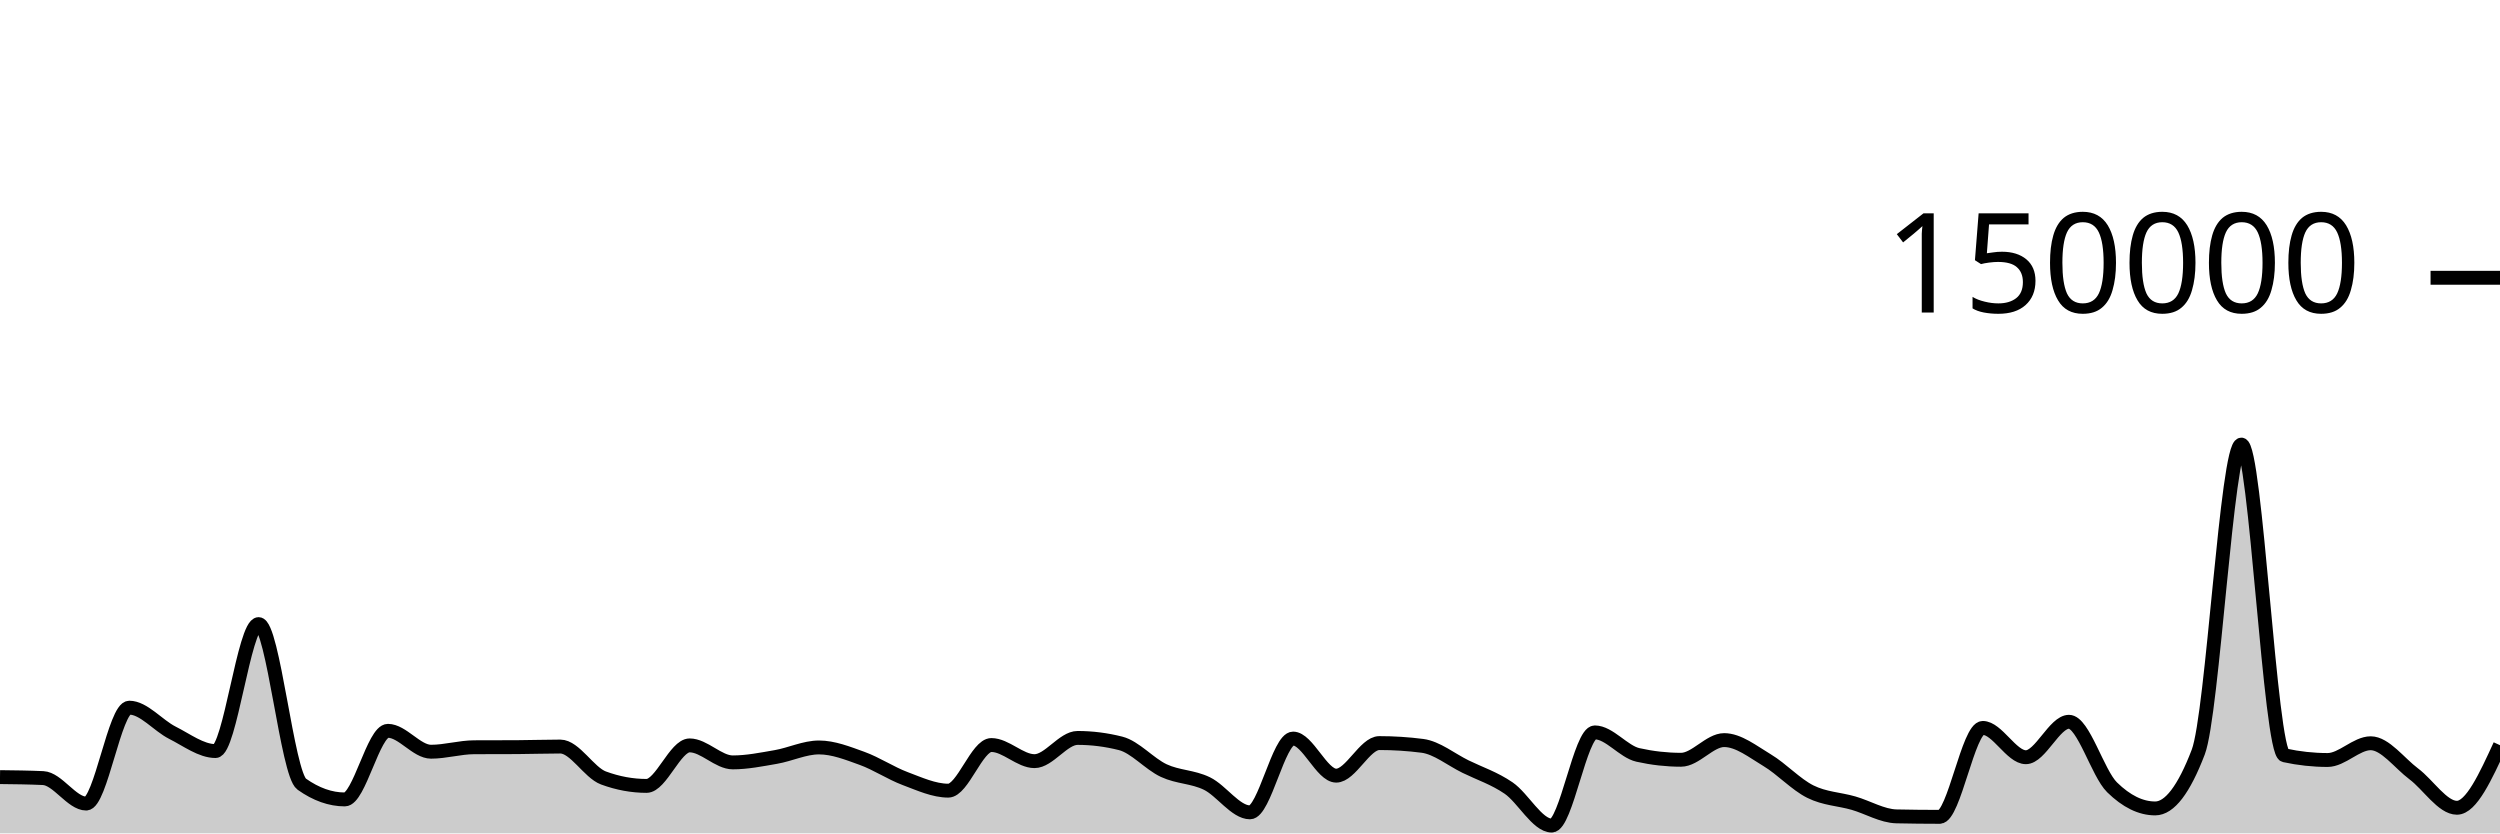
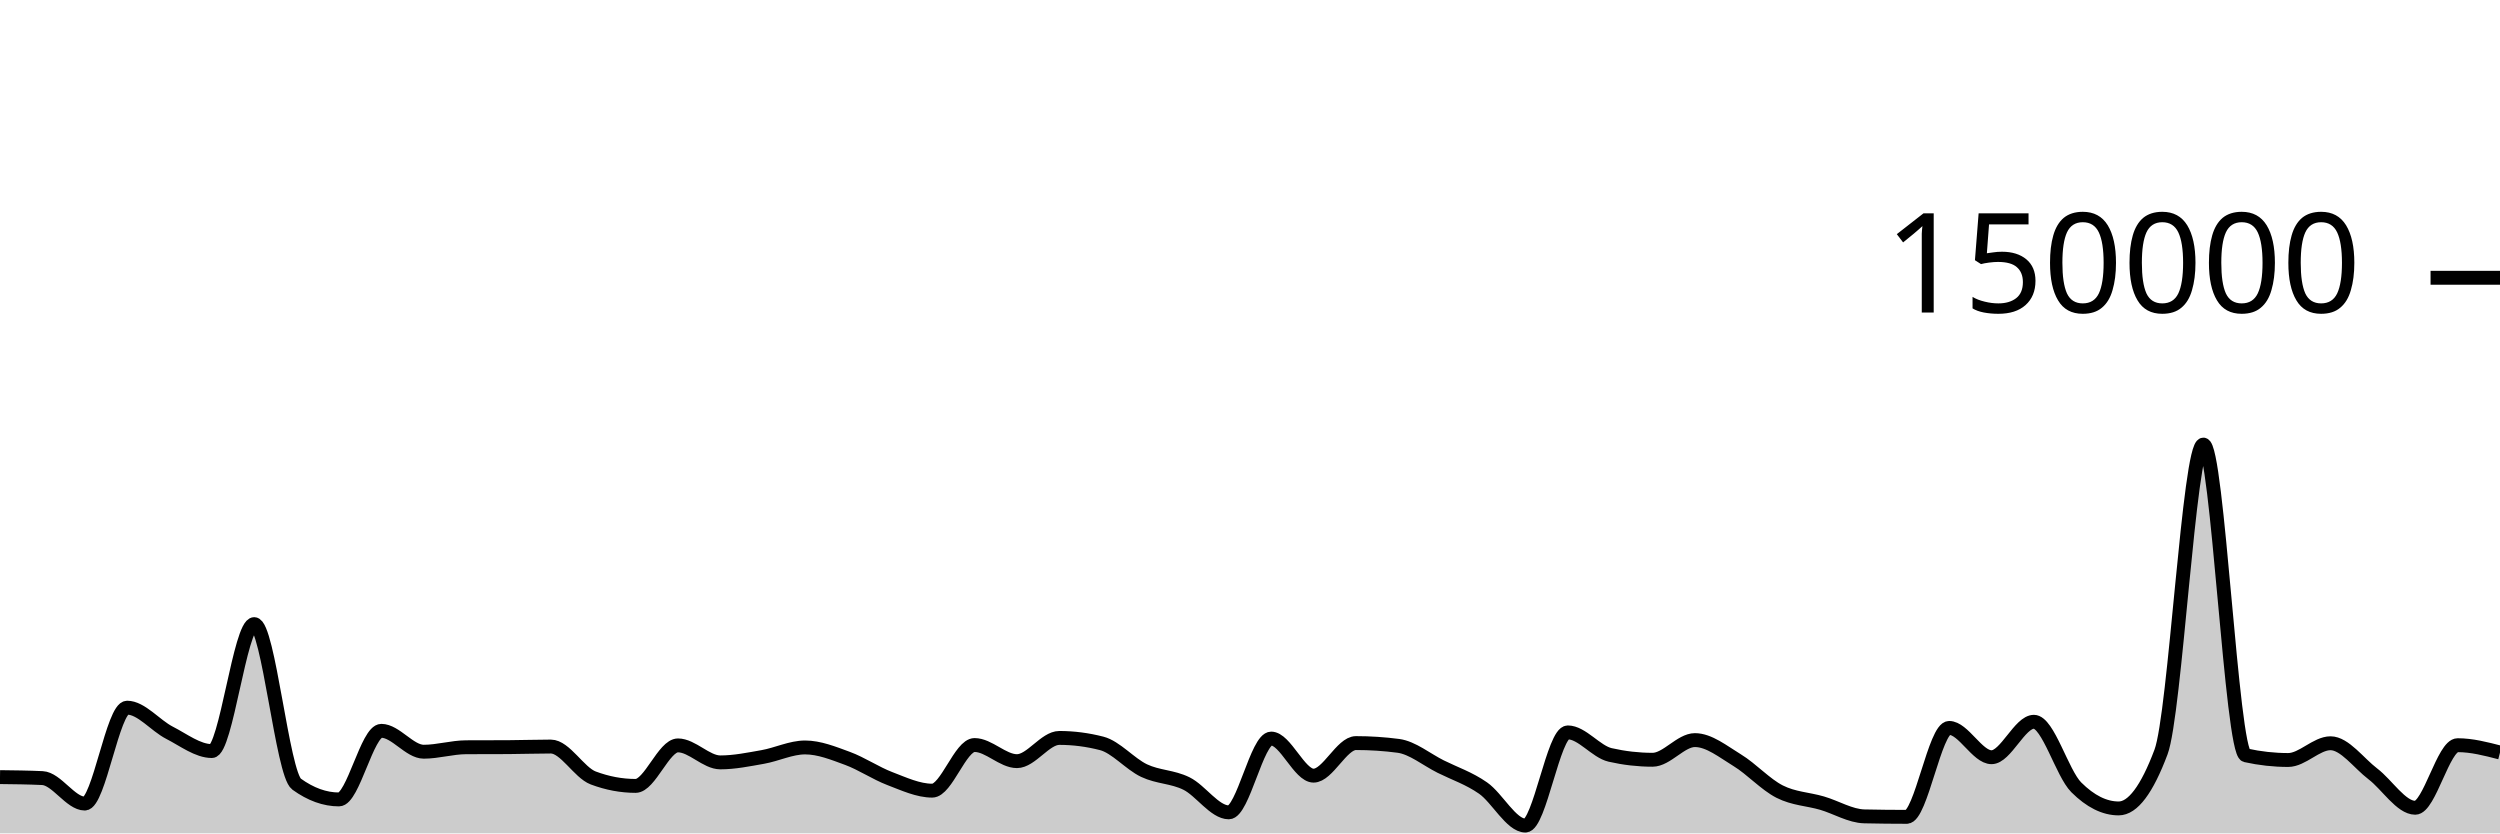
<svg xmlns="http://www.w3.org/2000/svg" viewBox="0 0 180 60">
  <g transform="translate(0,20)">
-     <path class="area" fill="rgba(0, 0, 0, 0.2)" d="M0,35.952C1.034,35.964,2.069,35.975,3.103,36.022C4.138,36.069,5.172,37.857,6.207,37.857C7.241,37.857,8.276,30.952,9.31,30.952C10.345,30.952,11.379,32.237,12.414,32.758C13.448,33.278,14.483,34.076,15.517,34.076C16.552,34.076,17.586,24.935,18.621,24.935C19.655,24.935,20.69,35.724,21.724,36.458C22.759,37.192,23.793,37.559,24.828,37.559C25.862,37.559,26.897,32.619,27.931,32.619C28.966,32.619,30,34.124,31.034,34.124C32.069,34.124,33.103,33.807,34.138,33.802C35.172,33.797,36.207,33.8,37.241,33.794C38.276,33.789,39.31,33.751,40.345,33.751C41.379,33.751,42.414,35.632,43.448,36.013C44.483,36.395,45.517,36.585,46.552,36.585C47.586,36.585,48.621,33.668,49.655,33.668C50.69,33.668,51.724,34.892,52.759,34.892C53.793,34.892,54.828,34.681,55.862,34.502C56.897,34.323,57.931,33.816,58.966,33.816C60,33.816,61.034,34.23,62.069,34.603C63.103,34.977,64.138,35.67,65.172,36.058C66.207,36.445,67.241,36.927,68.276,36.927C69.31,36.927,70.345,33.642,71.379,33.642C72.414,33.642,73.448,34.803,74.483,34.803C75.517,34.803,76.552,33.131,77.586,33.131C78.621,33.131,79.655,33.262,80.69,33.524C81.724,33.786,82.759,35.001,83.793,35.483C84.828,35.964,85.862,35.912,86.897,36.413C87.931,36.914,88.966,38.489,90,38.489C91.034,38.489,92.069,33.177,93.103,33.177C94.138,33.177,95.172,35.847,96.207,35.847C97.241,35.847,98.276,33.502,99.31,33.502C100.345,33.502,101.379,33.568,102.414,33.701C103.448,33.834,104.483,34.687,105.517,35.194C106.552,35.7,107.586,36.032,108.621,36.74C109.655,37.448,110.69,39.441,111.724,39.441C112.759,39.441,113.793,32.732,114.828,32.732C115.862,32.732,116.897,34.124,117.931,34.355C118.966,34.587,120,34.703,121.034,34.703C122.069,34.703,123.103,33.287,124.138,33.287C125.172,33.287,126.207,34.12,127.241,34.739C128.276,35.357,129.31,36.483,130.345,36.997C131.379,37.512,132.414,37.528,133.448,37.825C134.483,38.122,135.517,38.757,136.552,38.779C137.586,38.801,138.621,38.813,139.655,38.813C140.69,38.813,141.724,32.41,142.759,32.41C143.793,32.41,144.828,34.52,145.862,34.52C146.897,34.52,147.931,31.968,148.966,31.968C150,31.968,151.034,35.674,152.069,36.687C153.103,37.7,154.138,38.207,155.172,38.207C156.207,38.207,157.241,36.853,158.276,34.145C159.31,31.437,160.345,12.009,161.379,12.009C162.414,12.009,163.448,34.156,164.483,34.382C165.517,34.607,166.552,34.72,167.586,34.72C168.621,34.72,169.655,33.514,170.69,33.514C171.724,33.514,172.759,34.947,173.793,35.721C174.828,36.495,175.862,38.159,176.897,38.159C177.931,38.159,178.966,35.907,180,33.654L180,40C178.966,40,177.931,40,176.897,40C175.862,40,174.828,40,173.793,40C172.759,40,171.724,40,170.69,40C169.655,40,168.621,40,167.586,40C166.552,40,165.517,40,164.483,40C163.448,40,162.414,40,161.379,40C160.345,40,159.31,40,158.276,40C157.241,40,156.207,40,155.172,40C154.138,40,153.103,40,152.069,40C151.034,40,150,40,148.966,40C147.931,40,146.897,40,145.862,40C144.828,40,143.793,40,142.759,40C141.724,40,140.69,40,139.655,40C138.621,40,137.586,40,136.552,40C135.517,40,134.483,40,133.448,40C132.414,40,131.379,40,130.345,40C129.31,40,128.276,40,127.241,40C126.207,40,125.172,40,124.138,40C123.103,40,122.069,40,121.034,40C120,40,118.966,40,117.931,40C116.897,40,115.862,40,114.828,40C113.793,40,112.759,40,111.724,40C110.69,40,109.655,40,108.621,40C107.586,40,106.552,40,105.517,40C104.483,40,103.448,40,102.414,40C101.379,40,100.345,40,99.31,40C98.276,40,97.241,40,96.207,40C95.172,40,94.138,40,93.103,40C92.069,40,91.034,40,90,40C88.966,40,87.931,40,86.897,40C85.862,40,84.828,40,83.793,40C82.759,40,81.724,40,80.69,40C79.655,40,78.621,40,77.586,40C76.552,40,75.517,40,74.483,40C73.448,40,72.414,40,71.379,40C70.345,40,69.31,40,68.276,40C67.241,40,66.207,40,65.172,40C64.138,40,63.103,40,62.069,40C61.034,40,60,40,58.966,40C57.931,40,56.897,40,55.862,40C54.828,40,53.793,40,52.759,40C51.724,40,50.69,40,49.655,40C48.621,40,47.586,40,46.552,40C45.517,40,44.483,40,43.448,40C42.414,40,41.379,40,40.345,40C39.31,40,38.276,40,37.241,40C36.207,40,35.172,40,34.138,40C33.103,40,32.069,40,31.034,40C30,40,28.966,40,27.931,40C26.897,40,25.862,40,24.828,40C23.793,40,22.759,40,21.724,40C20.69,40,19.655,40,18.621,40C17.586,40,16.552,40,15.517,40C14.483,40,13.448,40,12.414,40C11.379,40,10.345,40,9.31,40C8.276,40,7.241,40,6.207,40C5.172,40,4.138,40,3.103,40C2.069,40,1.034,40,0,40Z" />
-     <path class="line" stroke="black" fill="none" d="M0,35.952C1.034,35.964,2.069,35.975,3.103,36.022C4.138,36.069,5.172,37.857,6.207,37.857C7.241,37.857,8.276,30.952,9.31,30.952C10.345,30.952,11.379,32.237,12.414,32.758C13.448,33.278,14.483,34.076,15.517,34.076C16.552,34.076,17.586,24.935,18.621,24.935C19.655,24.935,20.69,35.724,21.724,36.458C22.759,37.192,23.793,37.559,24.828,37.559C25.862,37.559,26.897,32.619,27.931,32.619C28.966,32.619,30,34.124,31.034,34.124C32.069,34.124,33.103,33.807,34.138,33.802C35.172,33.797,36.207,33.8,37.241,33.794C38.276,33.789,39.31,33.751,40.345,33.751C41.379,33.751,42.414,35.632,43.448,36.013C44.483,36.395,45.517,36.585,46.552,36.585C47.586,36.585,48.621,33.668,49.655,33.668C50.69,33.668,51.724,34.892,52.759,34.892C53.793,34.892,54.828,34.681,55.862,34.502C56.897,34.323,57.931,33.816,58.966,33.816C60,33.816,61.034,34.23,62.069,34.603C63.103,34.977,64.138,35.67,65.172,36.058C66.207,36.445,67.241,36.927,68.276,36.927C69.31,36.927,70.345,33.642,71.379,33.642C72.414,33.642,73.448,34.803,74.483,34.803C75.517,34.803,76.552,33.131,77.586,33.131C78.621,33.131,79.655,33.262,80.69,33.524C81.724,33.786,82.759,35.001,83.793,35.483C84.828,35.964,85.862,35.912,86.897,36.413C87.931,36.914,88.966,38.489,90,38.489C91.034,38.489,92.069,33.177,93.103,33.177C94.138,33.177,95.172,35.847,96.207,35.847C97.241,35.847,98.276,33.502,99.31,33.502C100.345,33.502,101.379,33.568,102.414,33.701C103.448,33.834,104.483,34.687,105.517,35.194C106.552,35.7,107.586,36.032,108.621,36.74C109.655,37.448,110.69,39.441,111.724,39.441C112.759,39.441,113.793,32.732,114.828,32.732C115.862,32.732,116.897,34.124,117.931,34.355C118.966,34.587,120,34.703,121.034,34.703C122.069,34.703,123.103,33.287,124.138,33.287C125.172,33.287,126.207,34.12,127.241,34.739C128.276,35.357,129.31,36.483,130.345,36.997C131.379,37.512,132.414,37.528,133.448,37.825C134.483,38.122,135.517,38.757,136.552,38.779C137.586,38.801,138.621,38.813,139.655,38.813C140.69,38.813,141.724,32.41,142.759,32.41C143.793,32.41,144.828,34.52,145.862,34.52C146.897,34.52,147.931,31.968,148.966,31.968C150,31.968,151.034,35.674,152.069,36.687C153.103,37.7,154.138,38.207,155.172,38.207C156.207,38.207,157.241,36.853,158.276,34.145C159.31,31.437,160.345,12.009,161.379,12.009C162.414,12.009,163.448,34.156,164.483,34.382C165.517,34.607,166.552,34.72,167.586,34.72C168.621,34.72,169.655,33.514,170.69,33.514C171.724,33.514,172.759,34.947,173.793,35.721C174.828,36.495,175.862,38.159,176.897,38.159C177.931,38.159,178.966,35.907,180,33.654" />
+     <path class="area" fill="rgba(0, 0, 0, 0.2)" d="M0,35.952C1.017,35.964,2.034,35.975,3.051,36.022C4.068,36.069,5.085,37.857,6.102,37.857C7.119,37.857,8.136,30.952,9.153,30.952C10.169,30.952,11.186,32.237,12.203,32.758C13.22,33.278,14.237,34.076,15.254,34.076C16.271,34.076,17.288,24.935,18.305,24.935C19.322,24.935,20.339,35.724,21.356,36.458C22.373,37.192,23.39,37.559,24.407,37.559C25.424,37.559,26.441,32.619,27.458,32.619C28.475,32.619,29.492,34.124,30.508,34.124C31.525,34.124,32.542,33.807,33.559,33.802C34.576,33.797,35.593,33.8,36.61,33.794C37.627,33.789,38.644,33.751,39.661,33.751C40.678,33.751,41.695,35.632,42.712,36.013C43.729,36.395,44.746,36.585,45.763,36.585C46.78,36.585,47.797,33.668,48.814,33.668C49.831,33.668,50.847,34.892,51.864,34.892C52.881,34.892,53.898,34.681,54.915,34.502C55.932,34.323,56.949,33.816,57.966,33.816C58.983,33.816,60,34.23,61.017,34.603C62.034,34.977,63.051,35.67,64.068,36.058C65.085,36.445,66.102,36.927,67.119,36.927C68.136,36.927,69.153,33.642,70.169,33.642C71.186,33.642,72.203,34.803,73.22,34.803C74.237,34.803,75.254,33.131,76.271,33.131C77.288,33.131,78.305,33.262,79.322,33.524C80.339,33.786,81.356,35.001,82.373,35.483C83.39,35.964,84.407,35.912,85.424,36.413C86.441,36.914,87.458,38.489,88.475,38.489C89.492,38.489,90.508,33.177,91.525,33.177C92.542,33.177,93.559,35.847,94.576,35.847C95.593,35.847,96.61,33.502,97.627,33.502C98.644,33.502,99.661,33.568,100.678,33.701C101.695,33.834,102.712,34.687,103.729,35.194C104.746,35.7,105.763,36.032,106.78,36.74C107.797,37.448,108.814,39.441,109.831,39.441C110.847,39.441,111.864,32.732,112.881,32.732C113.898,32.732,114.915,34.124,115.932,34.355C116.949,34.587,117.966,34.703,118.983,34.703C120,34.703,121.017,33.287,122.034,33.287C123.051,33.287,124.068,34.12,125.085,34.739C126.102,35.357,127.119,36.483,128.136,36.997C129.153,37.512,130.169,37.528,131.186,37.825C132.203,38.122,133.22,38.757,134.237,38.779C135.254,38.801,136.271,38.813,137.288,38.813C138.305,38.813,139.322,32.41,140.339,32.41C141.356,32.41,142.373,34.52,143.39,34.52C144.407,34.52,145.424,31.968,146.441,31.968C147.458,31.968,148.475,35.674,149.492,36.687C150.508,37.7,151.525,38.207,152.542,38.207C153.559,38.207,154.576,36.853,155.593,34.145C156.61,31.437,157.627,12.009,158.644,12.009C159.661,12.009,160.678,34.156,161.695,34.382C162.712,34.607,163.729,34.72,164.746,34.72C165.763,34.72,166.78,33.514,167.797,33.514C168.814,33.514,169.831,34.947,170.847,35.721C171.864,36.495,172.881,38.159,173.898,38.159C174.915,38.159,175.932,33.654,176.949,33.654C177.966,33.654,178.983,33.918,180,34.181L180,40C178.983,40,177.966,40,176.949,40C175.932,40,174.915,40,173.898,40C172.881,40,171.864,40,170.847,40C169.831,40,168.814,40,167.797,40C166.78,40,165.763,40,164.746,40C163.729,40,162.712,40,161.695,40C160.678,40,159.661,40,158.644,40C157.627,40,156.61,40,155.593,40C154.576,40,153.559,40,152.542,40C151.525,40,150.508,40,149.492,40C148.475,40,147.458,40,146.441,40C145.424,40,144.407,40,143.39,40C142.373,40,141.356,40,140.339,40C139.322,40,138.305,40,137.288,40C136.271,40,135.254,40,134.237,40C133.22,40,132.203,40,131.186,40C130.169,40,129.153,40,128.136,40C127.119,40,126.102,40,125.085,40C124.068,40,123.051,40,122.034,40C121.017,40,120,40,118.983,40C117.966,40,116.949,40,115.932,40C114.915,40,113.898,40,112.881,40C111.864,40,110.847,40,109.831,40C108.814,40,107.797,40,106.78,40C105.763,40,104.746,40,103.729,40C102.712,40,101.695,40,100.678,40C99.661,40,98.644,40,97.627,40C96.61,40,95.593,40,94.576,40C93.559,40,92.542,40,91.525,40C90.508,40,89.492,40,88.475,40C87.458,40,86.441,40,85.424,40C84.407,40,83.39,40,82.373,40C81.356,40,80.339,40,79.322,40C78.305,40,77.288,40,76.271,40C75.254,40,74.237,40,73.22,40C72.203,40,71.186,40,70.169,40C69.153,40,68.136,40,67.119,40C66.102,40,65.085,40,64.068,40C63.051,40,62.034,40,61.017,40C60,40,58.983,40,57.966,40C56.949,40,55.932,40,54.915,40C53.898,40,52.881,40,51.864,40C50.847,40,49.831,40,48.814,40C47.797,40,46.78,40,45.763,40C44.746,40,43.729,40,42.712,40C41.695,40,40.678,40,39.661,40C38.644,40,37.627,40,36.61,40C35.593,40,34.576,40,33.559,40C32.542,40,31.525,40,30.508,40C29.492,40,28.475,40,27.458,40C26.441,40,25.424,40,24.407,40C23.39,40,22.373,40,21.356,40C20.339,40,19.322,40,18.305,40C17.288,40,16.271,40,15.254,40C14.237,40,13.22,40,12.203,40C11.186,40,10.169,40,9.153,40C8.136,40,7.119,40,6.102,40C5.085,40,4.068,40,3.051,40C2.034,40,1.017,40,0,40Z" />
+     <path class="line" stroke="black" fill="none" d="M0,35.952C1.017,35.964,2.034,35.975,3.051,36.022C4.068,36.069,5.085,37.857,6.102,37.857C7.119,37.857,8.136,30.952,9.153,30.952C10.169,30.952,11.186,32.237,12.203,32.758C13.22,33.278,14.237,34.076,15.254,34.076C16.271,34.076,17.288,24.935,18.305,24.935C19.322,24.935,20.339,35.724,21.356,36.458C22.373,37.192,23.39,37.559,24.407,37.559C25.424,37.559,26.441,32.619,27.458,32.619C28.475,32.619,29.492,34.124,30.508,34.124C31.525,34.124,32.542,33.807,33.559,33.802C34.576,33.797,35.593,33.8,36.61,33.794C37.627,33.789,38.644,33.751,39.661,33.751C40.678,33.751,41.695,35.632,42.712,36.013C43.729,36.395,44.746,36.585,45.763,36.585C46.78,36.585,47.797,33.668,48.814,33.668C49.831,33.668,50.847,34.892,51.864,34.892C52.881,34.892,53.898,34.681,54.915,34.502C55.932,34.323,56.949,33.816,57.966,33.816C58.983,33.816,60,34.23,61.017,34.603C62.034,34.977,63.051,35.67,64.068,36.058C65.085,36.445,66.102,36.927,67.119,36.927C68.136,36.927,69.153,33.642,70.169,33.642C71.186,33.642,72.203,34.803,73.22,34.803C74.237,34.803,75.254,33.131,76.271,33.131C77.288,33.131,78.305,33.262,79.322,33.524C80.339,33.786,81.356,35.001,82.373,35.483C83.39,35.964,84.407,35.912,85.424,36.413C86.441,36.914,87.458,38.489,88.475,38.489C89.492,38.489,90.508,33.177,91.525,33.177C92.542,33.177,93.559,35.847,94.576,35.847C95.593,35.847,96.61,33.502,97.627,33.502C98.644,33.502,99.661,33.568,100.678,33.701C101.695,33.834,102.712,34.687,103.729,35.194C104.746,35.7,105.763,36.032,106.78,36.74C107.797,37.448,108.814,39.441,109.831,39.441C110.847,39.441,111.864,32.732,112.881,32.732C113.898,32.732,114.915,34.124,115.932,34.355C116.949,34.587,117.966,34.703,118.983,34.703C120,34.703,121.017,33.287,122.034,33.287C123.051,33.287,124.068,34.12,125.085,34.739C126.102,35.357,127.119,36.483,128.136,36.997C129.153,37.512,130.169,37.528,131.186,37.825C132.203,38.122,133.22,38.757,134.237,38.779C135.254,38.801,136.271,38.813,137.288,38.813C138.305,38.813,139.322,32.41,140.339,32.41C141.356,32.41,142.373,34.52,143.39,34.52C144.407,34.52,145.424,31.968,146.441,31.968C147.458,31.968,148.475,35.674,149.492,36.687C150.508,37.7,151.525,38.207,152.542,38.207C153.559,38.207,154.576,36.853,155.593,34.145C156.61,31.437,157.627,12.009,158.644,12.009C159.661,12.009,160.678,34.156,161.695,34.382C162.712,34.607,163.729,34.72,164.746,34.72C165.763,34.72,166.78,33.514,167.797,33.514C168.814,33.514,169.831,34.947,170.847,35.721C171.864,36.495,172.881,38.159,173.898,38.159C174.915,38.159,175.932,33.654,176.949,33.654C177.966,33.654,178.983,33.918,180,34.181" />
    <path class="axis-ceiling" stroke-width="1" stroke="black" fill="none" d="M175,0L180,0" />
    <text class="axis-ceiling-label" font-family="sans-serif" text-anchor="end" font-size="10px" x="170" y="2.5">150000</text>
  </g>
</svg>
